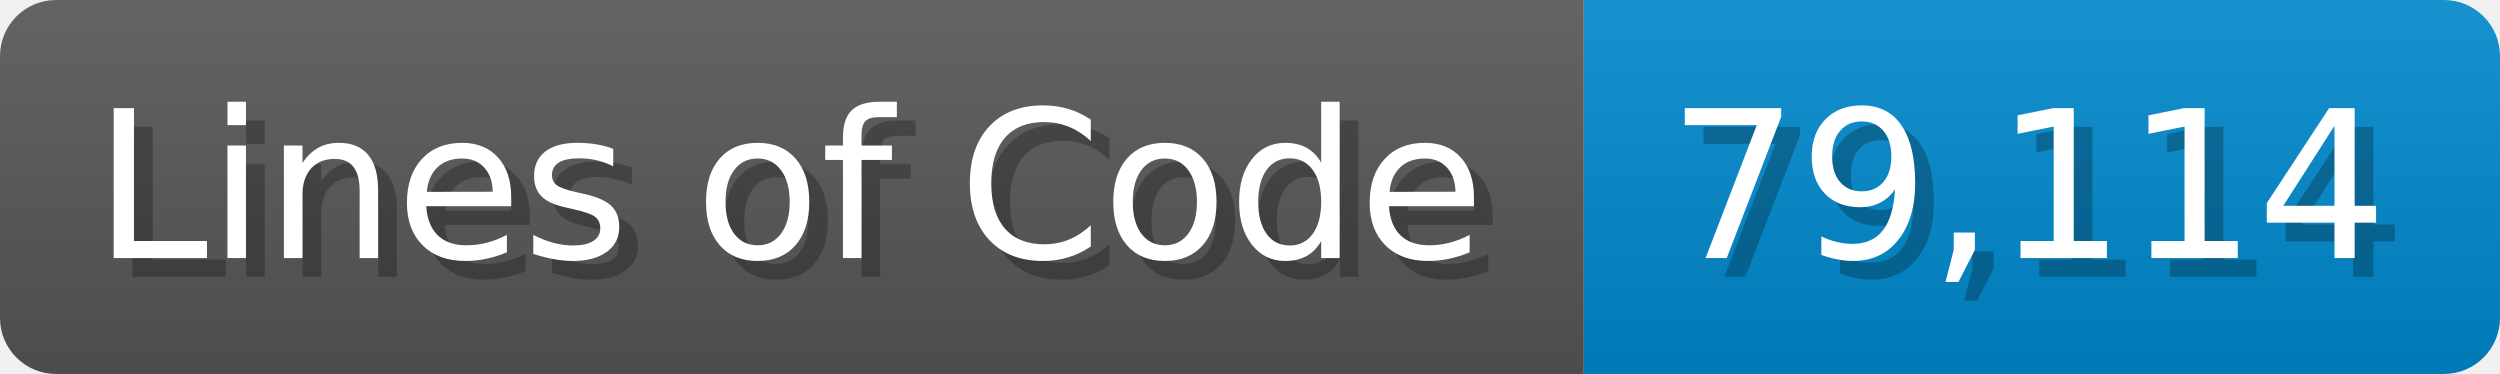
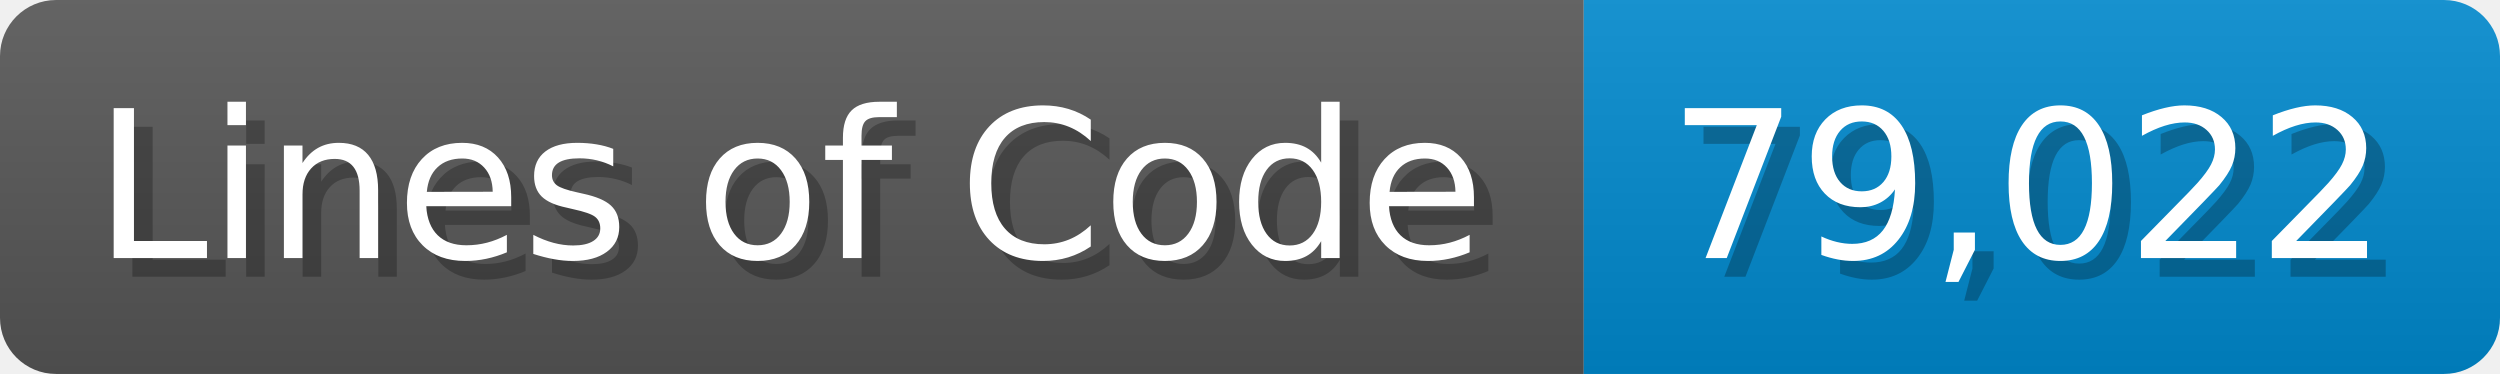
<svg xmlns="http://www.w3.org/2000/svg" width="133.7" height="20" viewBox="0 0 1337 200">
  <linearGradient id="a" x2="0" y2="100%">
    <stop offset="0" stop-opacity=".1" stop-color="#EEE" />
    <stop offset="1" stop-opacity=".1" />
  </linearGradient>
  <mask id="m">
    <rect width="1337" height="200" rx="30" fill="#FFF" />
  </mask>
  <g mask="url(#m)">
    <rect width="847" height="200" fill="#555" />
    <rect width="490" height="200" fill="#08C" x="847" />
    <rect width="1337" height="200" fill="url(#a)" />
  </g>
  <g fill="#fff" text-anchor="start" font-family="Verdana,DejaVu Sans,sans-serif" font-size="110">
    <text x="60" y="148" textLength="747" fill="#000" opacity="0.25">Lines of Code</text>
    <text x="50" y="138" textLength="747">Lines of Code</text>
-     <text x="902" y="148" textLength="390" fill="#000" opacity="0.25">79,114</text>
-     <text x="892" y="138" textLength="390">79,114</text>
+     <text x="902" y="148" textLength="390" fill="#000" opacity="0.25">79,022</text>
+     <text x="892" y="138" textLength="390">79,022</text>
  </g>
</svg>
